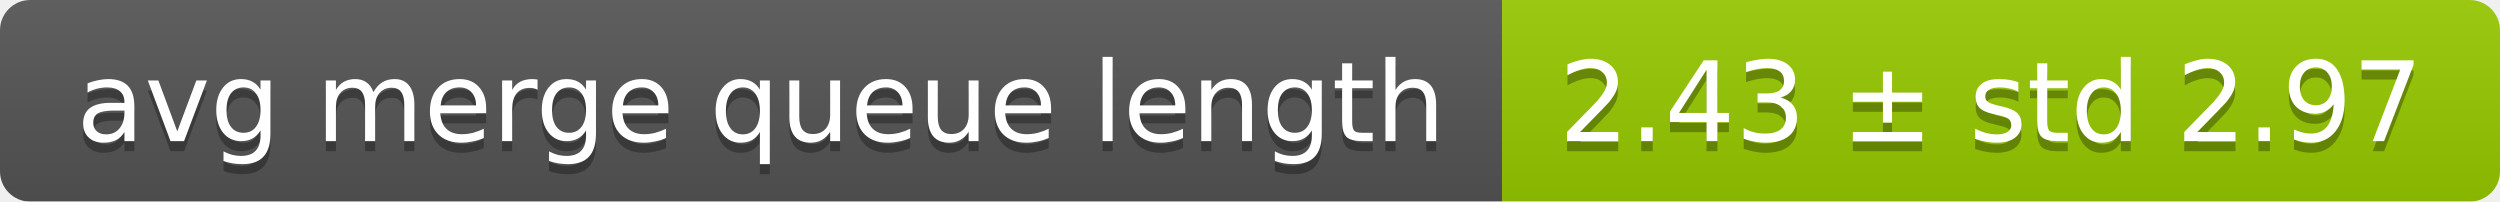
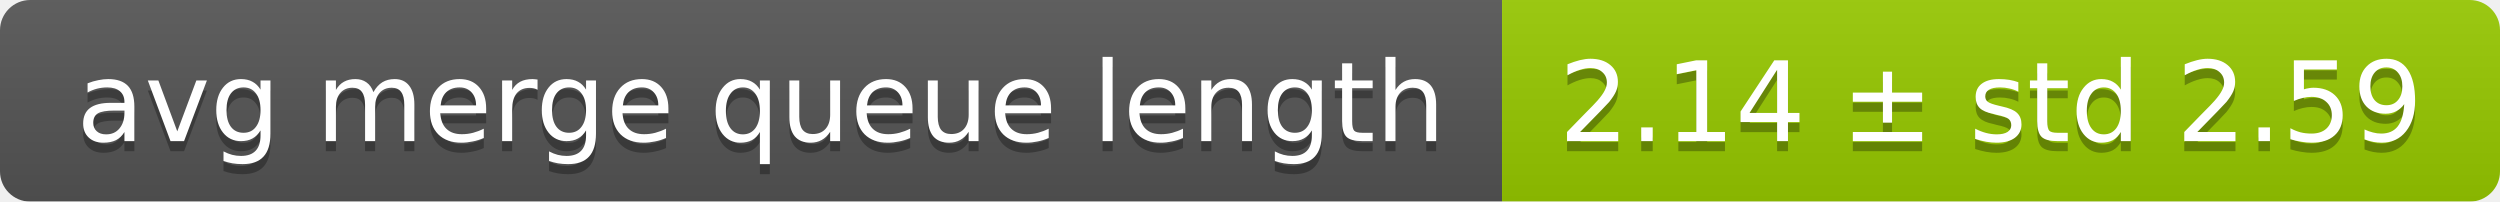
<svg xmlns="http://www.w3.org/2000/svg" width="248" height="20">
  <linearGradient id="smooth" x2="0" y2="100%">
    <stop offset="0" stop-color="#bbb" stop-opacity=".1" />
    <stop offset="1" stop-opacity=".1" />
  </linearGradient>
  <mask id="round">
    <rect width="248" height="20" rx="3" fill="#fff" />
  </mask>
  <g mask="url(#round)">
    <rect width="149" height="20" fill="#555" />
    <rect x="149" width="99" height="20" fill="#97ca00" />
    <rect width="248" height="20" fill="url(#smooth)" />
  </g>
  <g fill="#fff" text-anchor="middle" font-family="DejaVu Sans,Verdana,Geneva,sans-serif" font-size="11">
    <text x="75.5" y="15" fill="#010101" fill-opacity=".3">avg merge queue length</text>
    <text x="75.5" y="14">avg merge queue length</text>
-     <text x="197.5" y="15" fill="#010101" fill-opacity=".3">2.43 ± std 2.97</text>
-     <text x="197.5" y="14">2.43 ± std 2.97</text>
+     <text x="197.5" y="15" fill="#010101" fill-opacity=".3">2.14 ± std 2.59</text>
+     <text x="197.5" y="14">2.14 ± std 2.59</text>
  </g>
</svg>
